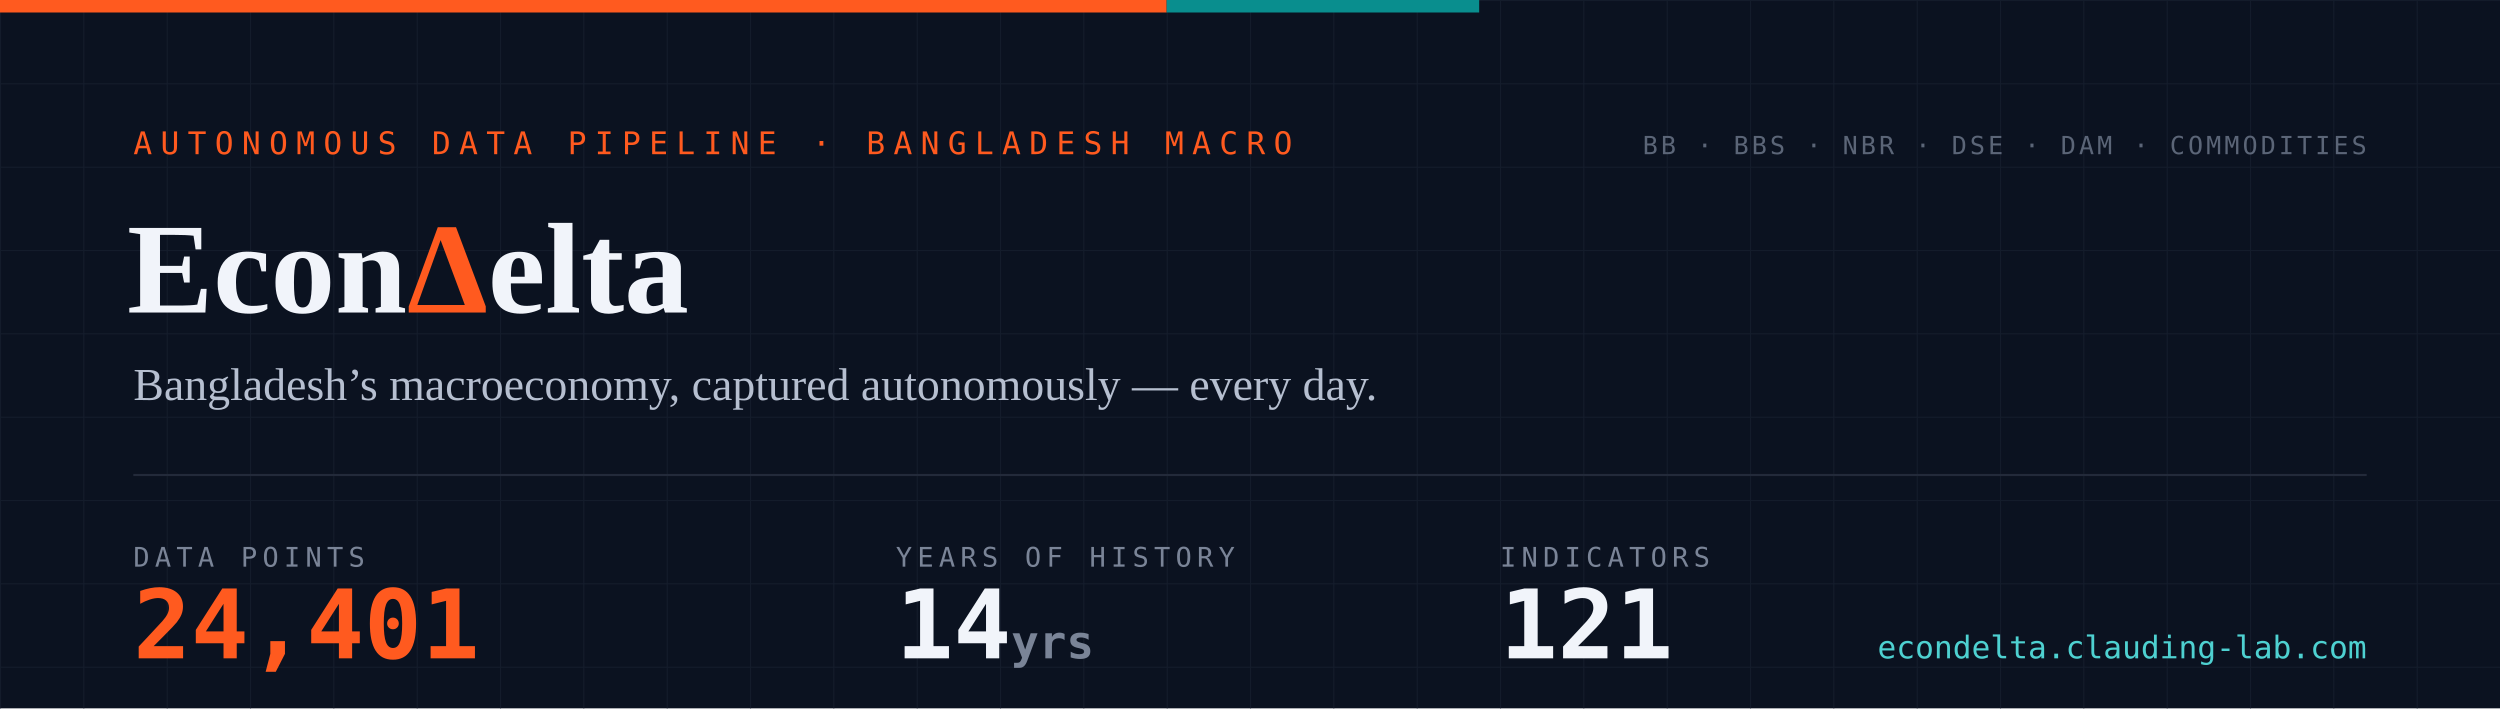
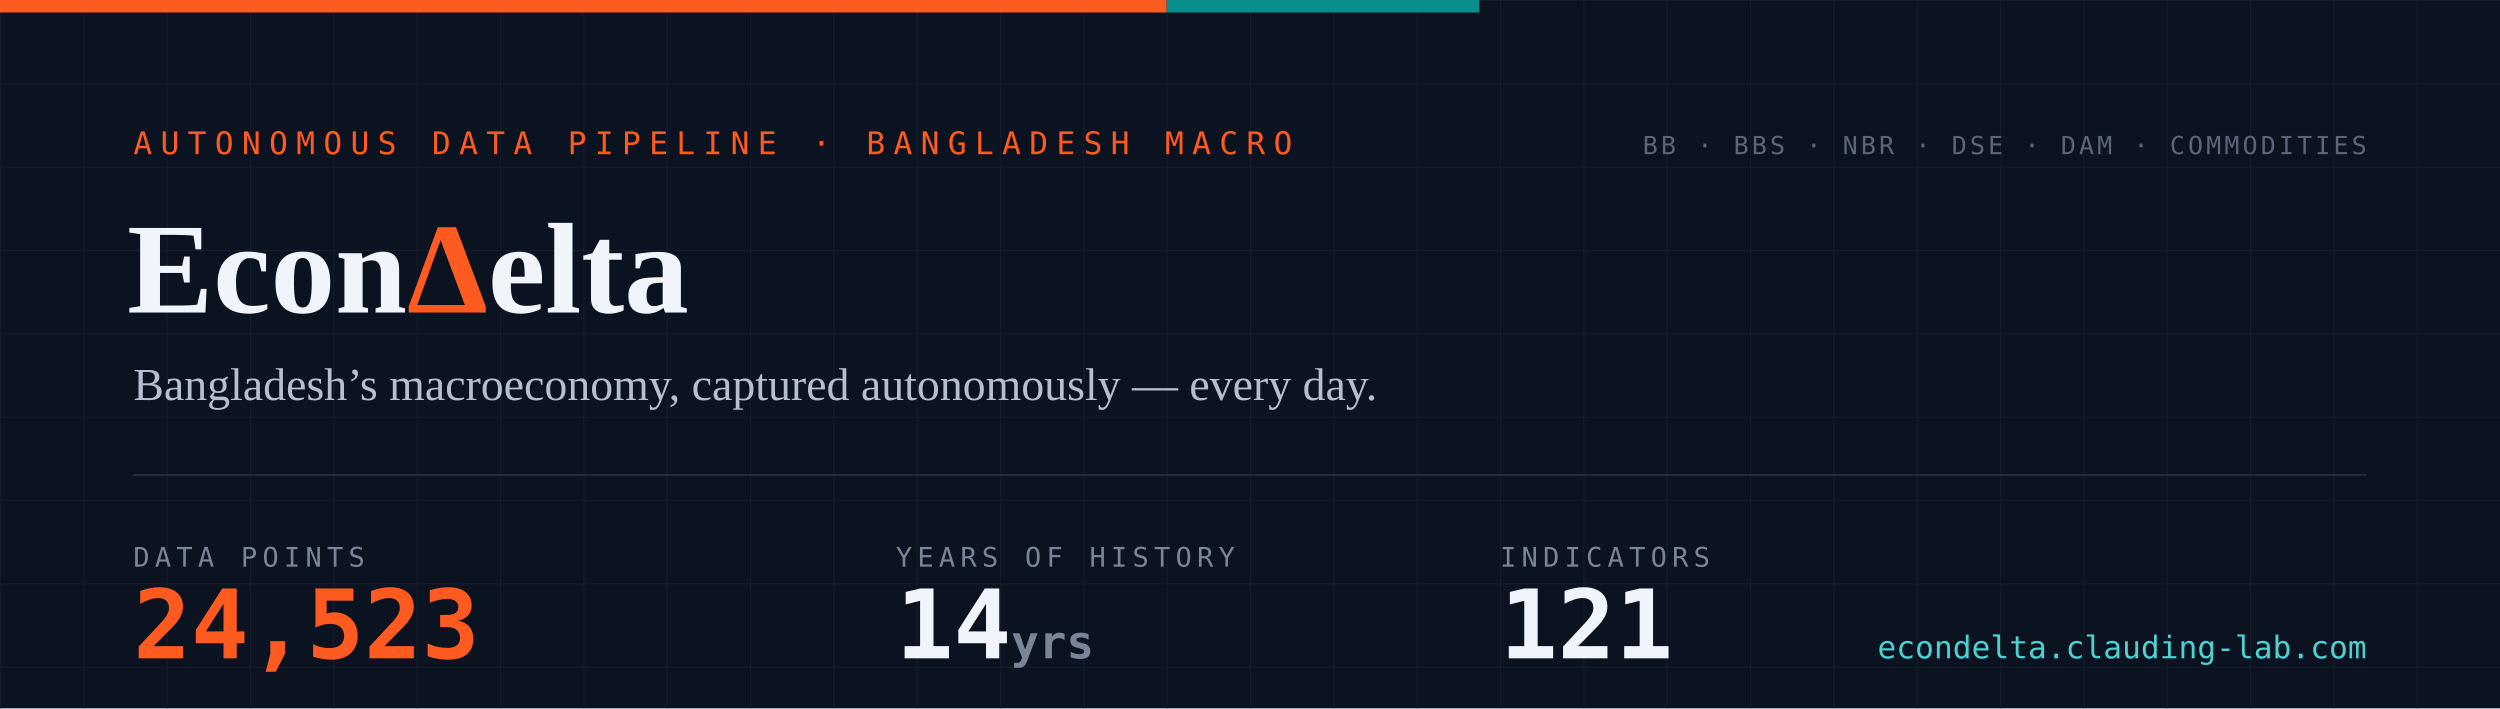
- <svg xmlns="http://www.w3.org/2000/svg" width="1200" height="340" viewBox="0 0 1200 340" role="img" aria-label="EconDelta — 24,401 data points across 121 indicators, 14 years of history since 2012">
+ <svg xmlns="http://www.w3.org/2000/svg" width="1200" height="340" viewBox="0 0 1200 340" role="img" aria-label="EconDelta — 24,523 data points across 121 indicators, 14 years of history since 2012">
  <defs>
    <pattern id="g" width="40" height="40" patternUnits="userSpaceOnUse">
      <path d="M40 0H0V40" fill="none" stroke="#141c2b" stroke-width="1" />
    </pattern>
    <style>
      .mono{font-family:ui-monospace,'SF Mono','Cascadia Code',Menlo,Consolas,monospace}
      .serif{font-family:Georgia,'Times New Roman',serif}
    </style>
  </defs>
  <rect width="1200" height="340" fill="#0b1220" />
  <rect width="1200" height="340" fill="url(#g)" />
  <rect width="560" height="6" fill="#ff5a1f" />
  <rect x="560" width="150" height="6" fill="#098e8e" />
  <text x="64" y="74" class="mono" font-size="15" letter-spacing="4" fill="#ff5a1f">AUTONOMOUS DATA PIPELINE · BANGLADESH MACRO</text>
  <text x="61" y="150" class="serif" font-size="62" font-weight="700" fill="#f1f4fa">Econ<tspan fill="#ff5a1f">Δ</tspan>elta</text>
  <text x="64" y="192" class="serif" font-size="22" fill="#b6bfd0">Bangladesh’s macroeconomy, captured autonomously — every day.</text>
  <line x1="64" y1="228" x2="1136" y2="228" stroke="#232a3a" stroke-width="1" />
  <text x="64" y="272" class="mono" font-size="13" letter-spacing="2.5" fill="#7a8497">DATA POINTS</text>
-   <text x="64" y="316" class="mono" font-size="46" font-weight="700" fill="#ff5a1f">24,401</text>
+   <text x="64" y="316" class="mono" font-size="46" font-weight="700" fill="#ff5a1f">24,523</text>
  <text x="430" y="272" class="mono" font-size="13" letter-spacing="2.5" fill="#7a8497">YEARS OF HISTORY</text>
  <text x="430" y="316" class="mono" font-size="46" font-weight="700" fill="#f1f4fa">14<tspan font-size="22" fill="#7a8497"> yrs</tspan>
  </text>
  <text x="720" y="272" class="mono" font-size="13" letter-spacing="2.5" fill="#7a8497">INDICATORS</text>
  <text x="720" y="316" class="mono" font-size="46" font-weight="700" fill="#f1f4fa">121</text>
  <text x="1136" y="74" text-anchor="end" class="mono" font-size="12" letter-spacing="1.5" fill="#5b6577">BB · BBS · NBR · DSE · DAM · COMMODITIES</text>
  <text x="1136" y="316" text-anchor="end" class="mono" font-size="15" fill="#4ed1d1">econdelta.clauding-lab.com</text>
</svg>
